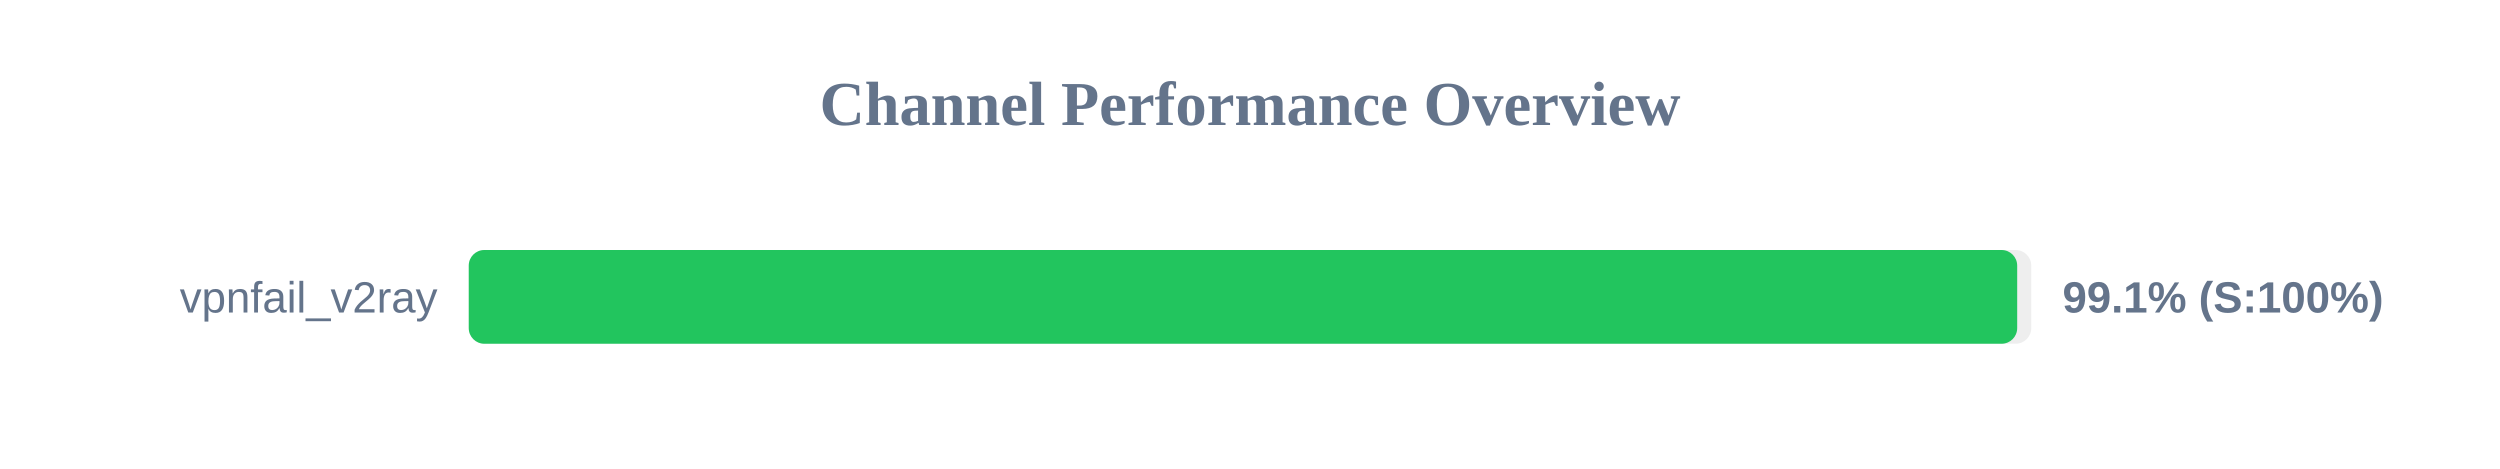
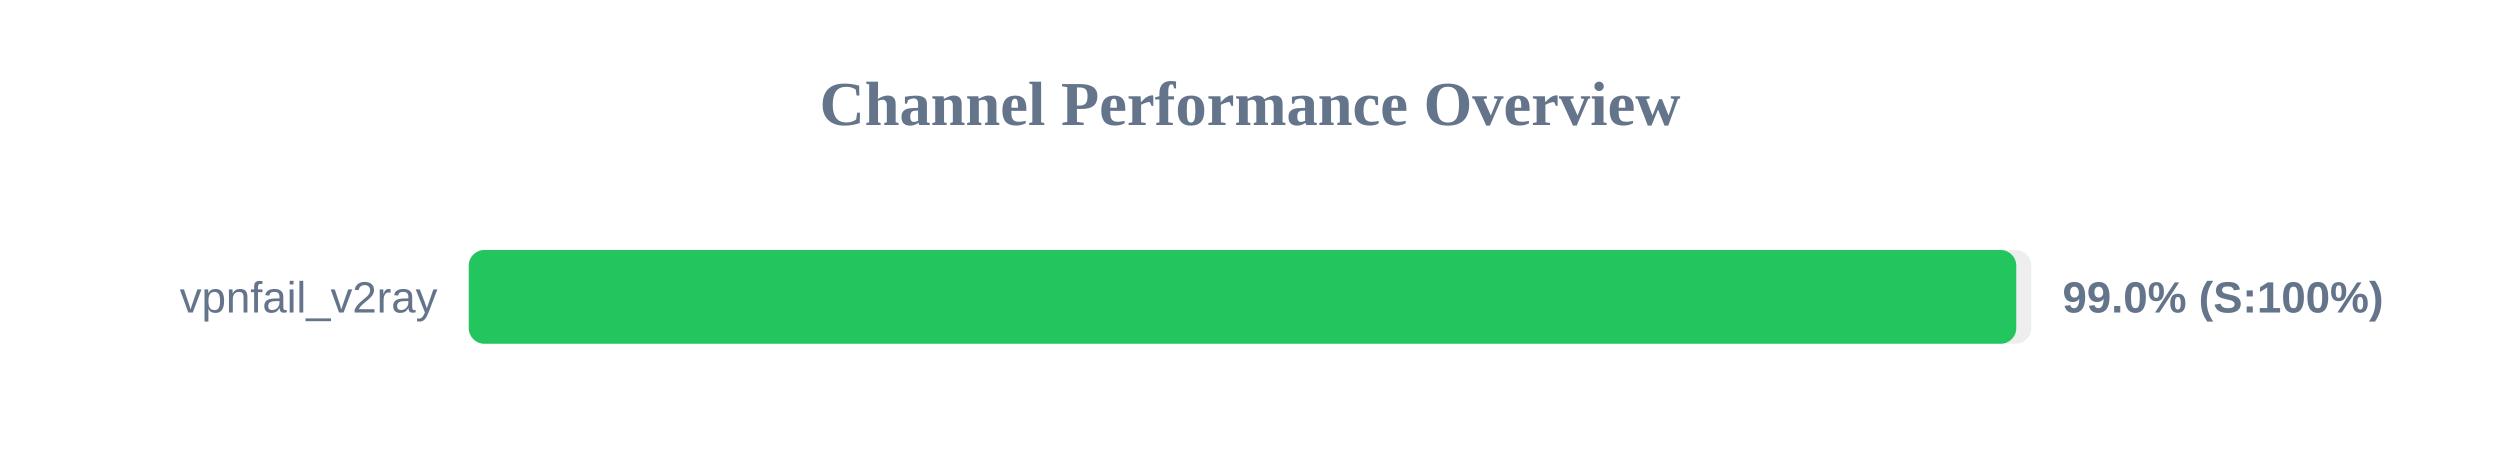
<svg xmlns="http://www.w3.org/2000/svg" width="800" height="150" version="1.1">
  <style>
        .row { font: 14px Arial; fill: #64748b; }
        .score { font: bold 14px Arial; fill: #64748b; }
    </style>
  <text x="400" y="40" text-anchor="middle" font-size="20px" font-weight="bold" fill="#64748b">Channel Performance Overview</text>
  <rect x="150" y="80" width="500" height="30" fill="#eee" rx="5" />
-   <rect x="150" y="80" width="495.5" height="30" fill="#22c55e" rx="5" />
+   <rect x="150" y="80" width="495.2" height="30" fill="#22c55e" rx="5" />
  <text x="140" y="100" text-anchor="end" class="row">vpnfail_v2ray</text>
-   <text x="660" y="100" text-anchor="start" class="score">99.1% (S:100%)</text>
+   <text x="660" y="100" text-anchor="start" class="score">99.0% (S:100%)</text>
</svg>
